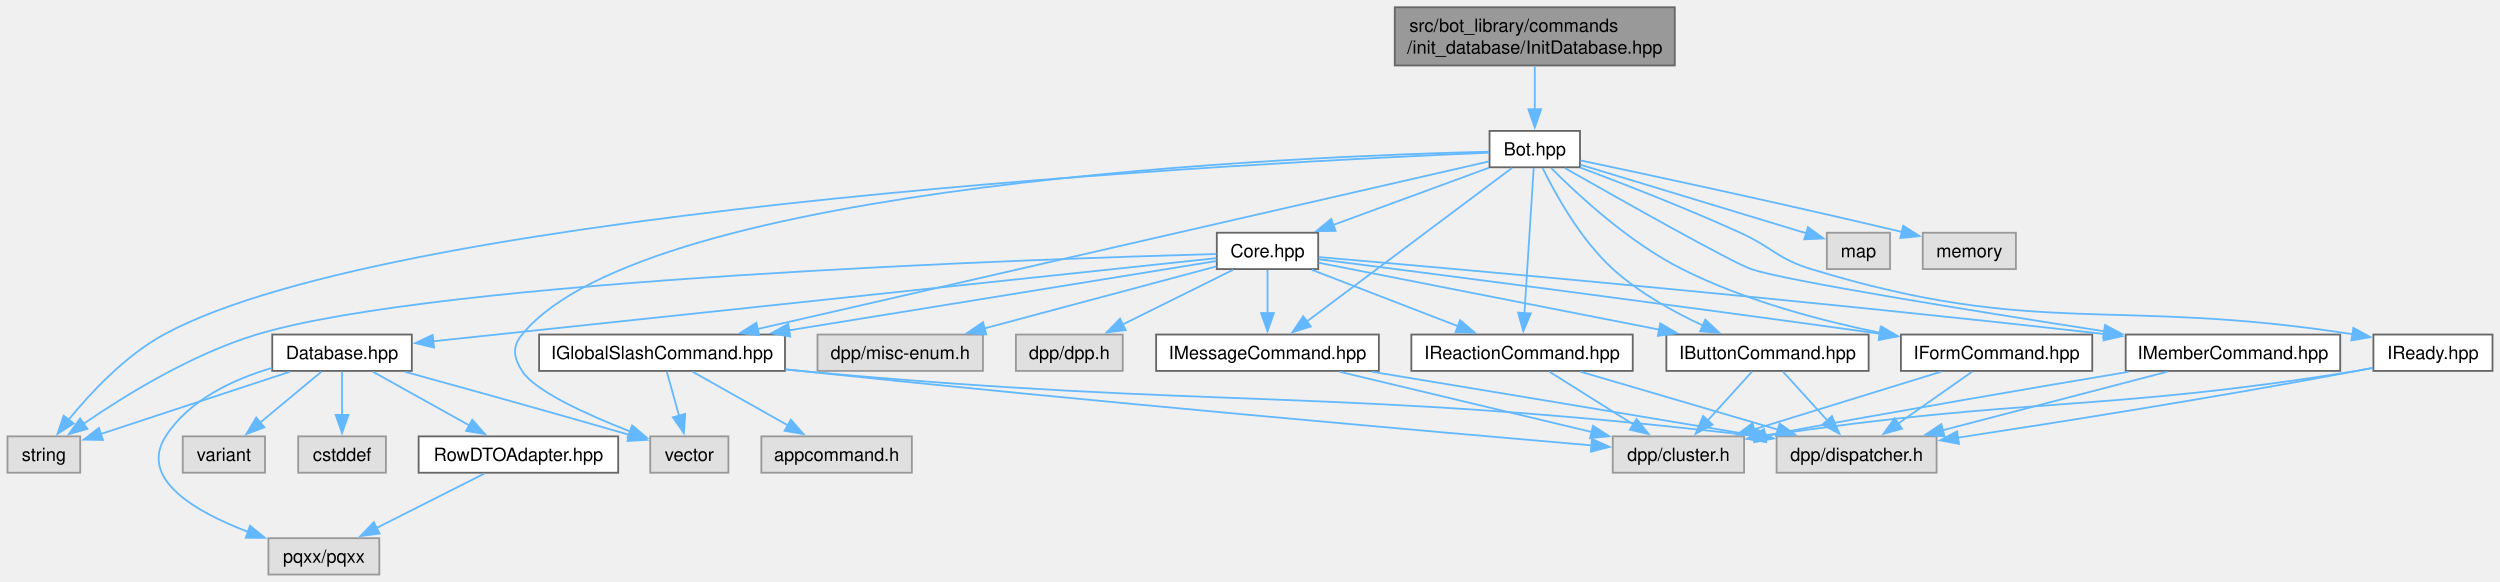
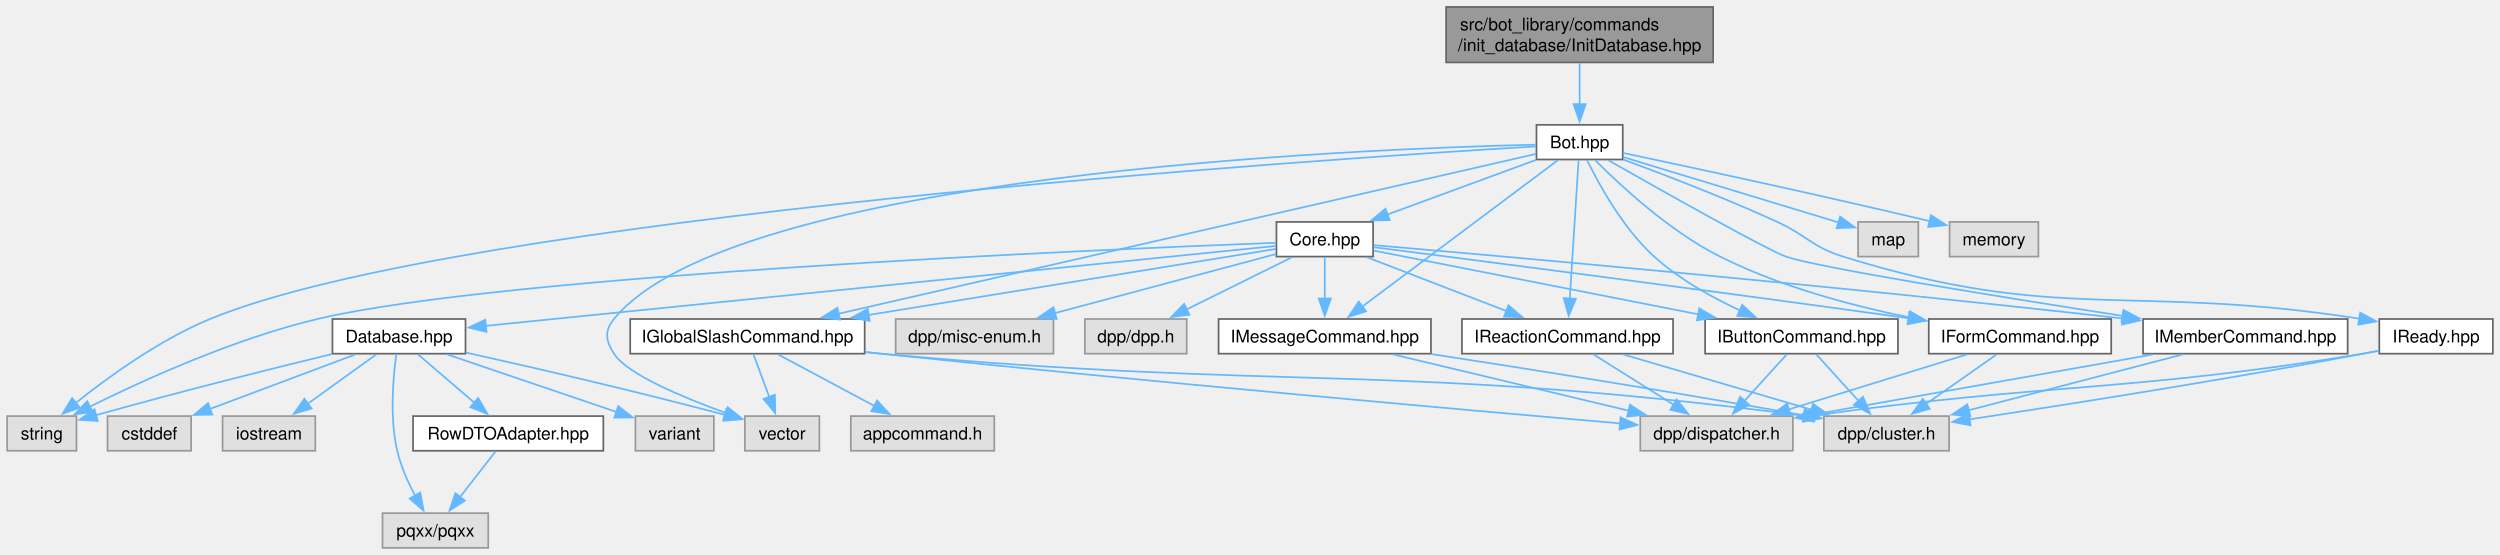
- <svg xmlns="http://www.w3.org/2000/svg" xmlns:xlink="http://www.w3.org/1999/xlink" width="1375pt" height="320pt" viewBox="0.00 0.00 1374.75 320.00">
+ <svg xmlns="http://www.w3.org/2000/svg" xmlns:xlink="http://www.w3.org/1999/xlink" width="1442pt" height="320pt" viewBox="0.00 0.00 1441.75 320.00">
  <g id="graph0" class="graph" transform="scale(1 1) rotate(0) translate(4 316)">
    <g id="Node000001" class="node">
      <g id="a_Node000001">
        <a xlink:title=" ">
-           <polygon fill="#999999" stroke="#666666" points="917,-312 763,-312 763,-280 917,-280 917,-312" />
-           <text text-anchor="start" x="771" y="-298.5" font-family="Helvetica,sans-Serif" font-size="10.00">src/bot_library/commands</text>
-           <text text-anchor="middle" x="840" y="-286.5" font-family="Helvetica,sans-Serif" font-size="10.00">/init_database/InitDatabase.hpp</text>
+           <polygon fill="#999999" stroke="#666666" points="984,-312 830,-312 830,-280 984,-280 984,-312" />
+           <text text-anchor="start" x="838" y="-298.5" font-family="Helvetica,sans-Serif" font-size="10.00">src/bot_library/commands</text>
+           <text text-anchor="middle" x="907" y="-286.5" font-family="Helvetica,sans-Serif" font-size="10.00">/init_database/InitDatabase.hpp</text>
        </a>
      </g>
    </g>
    <g id="Node000002" class="node">
      <g id="a_Node000002">
        <a xlink:href="Bot_8hpp.html" target="_top" xlink:title=" ">
-           <polygon fill="white" stroke="#666666" points="864.88,-244 815.12,-244 815.12,-224 864.88,-224 864.88,-244" />
-           <text text-anchor="middle" x="840" y="-230.5" font-family="Helvetica,sans-Serif" font-size="10.00">Bot.hpp</text>
+           <polygon fill="white" stroke="#666666" points="931.88,-244 882.12,-244 882.12,-224 931.88,-224 931.88,-244" />
+           <text text-anchor="middle" x="907" y="-230.5" font-family="Helvetica,sans-Serif" font-size="10.00">Bot.hpp</text>
        </a>
      </g>
    </g>
    <g id="edge1_Node000001_Node000002" class="edge">
      <g id="a_edge1_Node000001_Node000002">
        <a xlink:title=" ">
-           <path fill="none" stroke="#63b8ff" d="M840,-279.55C840,-272.34 840,-263.66 840,-255.88" />
-           <polygon fill="#63b8ff" stroke="#63b8ff" points="843.5,-255.92 840,-245.92 836.5,-255.92 843.5,-255.92" />
+           <path fill="none" stroke="#63b8ff" d="M907,-279.55C907,-272.34 907,-263.66 907,-255.88" />
+           <polygon fill="#63b8ff" stroke="#63b8ff" points="910.5,-255.92 907,-245.92 903.5,-255.92 910.5,-255.92" />
        </a>
      </g>
    </g>
    <g id="Node000003" class="node">
      <g id="a_Node000003">
        <a xlink:href="Core_8hpp.html" target="_top" xlink:title=" ">
-           <polygon fill="white" stroke="#666666" points="720.88,-188 665.12,-188 665.12,-168 720.88,-168 720.88,-188" />
-           <text text-anchor="middle" x="693" y="-174.5" font-family="Helvetica,sans-Serif" font-size="10.00">Core.hpp</text>
+           <polygon fill="white" stroke="#666666" points="787.88,-188 732.12,-188 732.12,-168 787.88,-168 787.88,-188" />
+           <text text-anchor="middle" x="760" y="-174.5" font-family="Helvetica,sans-Serif" font-size="10.00">Core.hpp</text>
        </a>
      </g>
    </g>
    <g id="edge2_Node000002_Node000003" class="edge">
      <g id="a_edge2_Node000002_Node000003">
        <a xlink:title=" ">
-           <path fill="none" stroke="#63b8ff" d="M814.73,-223.72C791.17,-215.06 755.77,-202.06 729.21,-192.3" />
-           <polygon fill="#63b8ff" stroke="#63b8ff" points="730.45,-189.03 719.85,-188.86 728.03,-195.6 730.45,-189.03" />
-         </a>
-       </g>
-     </g>
-     <g id="Node000009" class="node">
-       <g id="a_Node000009">
+           <path fill="none" stroke="#63b8ff" d="M881.73,-223.72C858.17,-215.06 822.77,-202.06 796.21,-192.3" />
+           <polygon fill="#63b8ff" stroke="#63b8ff" points="797.45,-189.03 786.85,-188.86 795.03,-195.6 797.45,-189.03" />
+         </a>
+       </g>
+     </g>
+     <g id="Node000010" class="node">
+       <g id="a_Node000010">
        <a xlink:title=" ">
          <polygon fill="#e0e0e0" stroke="#999999" points="40,-76 0,-76 0,-56 40,-56 40,-76" />
          <text text-anchor="middle" x="20" y="-62.5" font-family="Helvetica,sans-Serif" font-size="10.00">string</text>
        </a>
      </g>
    </g>
-     <g id="edge45_Node000002_Node000009" class="edge">
-       <g id="a_edge45_Node000002_Node000009">
-         <a xlink:title=" ">
-           <path fill="none" stroke="#63b8ff" d="M814.86,-232.03C698.96,-227.2 216.28,-203.09 86,-132 64.69,-120.37 45.57,-99.86 33.46,-84.98" />
-           <polygon fill="#63b8ff" stroke="#63b8ff" points="36.41,-83.08 27.49,-77.36 30.9,-87.39 36.41,-83.08" />
-         </a>
-       </g>
-     </g>
-     <g id="Node000011" class="node">
-       <g id="a_Node000011">
-         <a xlink:title=" ">
-           <polygon fill="#e0e0e0" stroke="#999999" points="396.5,-76 353.5,-76 353.5,-56 396.5,-56 396.5,-76" />
-           <text text-anchor="middle" x="375" y="-62.5" font-family="Helvetica,sans-Serif" font-size="10.00">vector</text>
-         </a>
-       </g>
-     </g>
-     <g id="edge46_Node000002_Node000011" class="edge">
-       <g id="a_edge46_Node000002_Node000011">
-         <a xlink:title=" ">
-           <path fill="none" stroke="#63b8ff" d="M814.78,-232.56C715.2,-230.24 351.4,-216.04 283,-132 277.39,-125.11 278.29,-119.54 283,-112 289.87,-101 318.79,-87.92 342.39,-78.71" />
-           <polygon fill="#63b8ff" stroke="#63b8ff" points="343.58,-82 351.69,-75.18 341.1,-75.46 343.58,-82" />
-         </a>
-       </g>
-     </g>
-     <g id="Node000013" class="node">
-       <g id="a_Node000013">
+     <g id="edge46_Node000002_Node000010" class="edge">
+       <g id="a_edge46_Node000002_Node000010">
+         <a xlink:title=" ">
+           <path fill="none" stroke="#63b8ff" d="M881.77,-231.55C763.18,-224.49 260.9,-191.52 117,-132 87.81,-119.93 58.21,-98.47 39.52,-83.52" />
+           <polygon fill="#63b8ff" stroke="#63b8ff" points="41.93,-80.97 31.97,-77.34 37.49,-86.38 41.93,-80.97" />
+         </a>
+       </g>
+     </g>
+     <g id="Node000012" class="node">
+       <g id="a_Node000012">
+         <a xlink:title=" ">
+           <polygon fill="#e0e0e0" stroke="#999999" points="468.5,-76 425.5,-76 425.5,-56 468.5,-56 468.5,-76" />
+           <text text-anchor="middle" x="447" y="-62.5" font-family="Helvetica,sans-Serif" font-size="10.00">vector</text>
+         </a>
+       </g>
+     </g>
+     <g id="edge47_Node000002_Node000012" class="edge">
+       <g id="a_edge47_Node000002_Node000012">
+         <a xlink:title=" ">
+           <path fill="none" stroke="#63b8ff" d="M881.78,-232.56C782.2,-230.24 418.4,-216.04 350,-132 344.39,-125.11 345.22,-119.49 350,-112 357.48,-100.28 389.43,-86.86 414.65,-77.75" />
+           <polygon fill="#63b8ff" stroke="#63b8ff" points="415.6,-81.13 423.87,-74.51 413.28,-74.52 415.6,-81.13" />
+         </a>
+       </g>
+     </g>
+     <g id="Node000014" class="node">
+       <g id="a_Node000014">
        <a xlink:href="IButtonCommand_8hpp.html" target="_top" xlink:title=" ">
-           <polygon fill="white" stroke="#666666" points="1023.62,-132 912.38,-132 912.38,-112 1023.62,-112 1023.62,-132" />
-           <text text-anchor="middle" x="968" y="-118.5" font-family="Helvetica,sans-Serif" font-size="10.00">IButtonCommand.hpp</text>
-         </a>
-       </g>
-     </g>
-     <g id="edge34_Node000002_Node000013" class="edge">
-       <g id="a_edge34_Node000002_Node000013">
-         <a xlink:title=" ">
-           <path fill="none" stroke="#63b8ff" d="M844.35,-223.54C851.03,-209.85 864.96,-184.36 883,-168 897.41,-154.93 916.3,-144.44 932.62,-136.89" />
-           <polygon fill="#63b8ff" stroke="#63b8ff" points="933.78,-140.2 941.51,-132.96 930.95,-133.8 933.78,-140.2" />
-         </a>
-       </g>
-     </g>
-     <g id="Node000016" class="node">
-       <g id="a_Node000016">
-         <a xlink:href="IFormCommand_8hpp.html" target="_top" xlink:title=" ">
-           <polygon fill="white" stroke="#666666" points="1146.62,-132 1041.38,-132 1041.38,-112 1146.62,-112 1146.62,-132" />
-           <text text-anchor="middle" x="1094" y="-118.5" font-family="Helvetica,sans-Serif" font-size="10.00">IFormCommand.hpp</text>
-         </a>
-       </g>
-     </g>
-     <g id="edge35_Node000002_Node000016" class="edge">
-       <g id="a_edge35_Node000002_Node000016">
-         <a xlink:title=" ">
-           <path fill="none" stroke="#63b8ff" d="M849.04,-223.54C863.11,-209.37 891.67,-182.73 921,-168 955.14,-150.86 996.44,-139.8 1030.13,-132.93" />
-           <polygon fill="#63b8ff" stroke="#63b8ff" points="1030.61,-136.41 1039.75,-131.05 1029.27,-129.53 1030.61,-136.41" />
+           <polygon fill="white" stroke="#666666" points="1090.62,-132 979.38,-132 979.38,-112 1090.62,-112 1090.62,-132" />
+           <text text-anchor="middle" x="1035" y="-118.5" font-family="Helvetica,sans-Serif" font-size="10.00">IButtonCommand.hpp</text>
+         </a>
+       </g>
+     </g>
+     <g id="edge35_Node000002_Node000014" class="edge">
+       <g id="a_edge35_Node000002_Node000014">
+         <a xlink:title=" ">
+           <path fill="none" stroke="#63b8ff" d="M911.35,-223.54C918.03,-209.85 931.96,-184.36 950,-168 964.41,-154.93 983.3,-144.44 999.62,-136.89" />
+           <polygon fill="#63b8ff" stroke="#63b8ff" points="1000.78,-140.2 1008.51,-132.96 997.95,-133.8 1000.78,-140.2" />
        </a>
      </g>
    </g>
    <g id="Node000017" class="node">
      <g id="a_Node000017">
-         <a xlink:href="IGlobalSlashCommand_8hpp.html" target="_top" xlink:title=" ">
-           <polygon fill="white" stroke="#666666" points="427.62,-132 292.38,-132 292.38,-112 427.62,-112 427.62,-132" />
-           <text text-anchor="middle" x="360" y="-118.5" font-family="Helvetica,sans-Serif" font-size="10.00">IGlobalSlashCommand.hpp</text>
+         <a xlink:href="IFormCommand_8hpp.html" target="_top" xlink:title=" ">
+           <polygon fill="white" stroke="#666666" points="1213.62,-132 1108.38,-132 1108.38,-112 1213.62,-112 1213.62,-132" />
+           <text text-anchor="middle" x="1161" y="-118.5" font-family="Helvetica,sans-Serif" font-size="10.00">IFormCommand.hpp</text>
        </a>
      </g>
    </g>
    <g id="edge36_Node000002_Node000017" class="edge">
      <g id="a_edge36_Node000002_Node000017">
        <a xlink:title=" ">
-           <path fill="none" stroke="#63b8ff" d="M814.87,-227.24C739.66,-210.01 515.23,-158.57 412.45,-135.02" />
-           <polygon fill="#63b8ff" stroke="#63b8ff" points="413.42,-131.65 402.89,-132.83 411.86,-138.47 413.42,-131.65" />
-         </a>
-       </g>
-     </g>
-     <g id="Node000019" class="node">
-       <g id="a_Node000019">
-         <a xlink:href="IMemberCommand_8hpp.html" target="_top" xlink:title=" ">
-           <polygon fill="white" stroke="#666666" points="1283,-132 1165,-132 1165,-112 1283,-112 1283,-132" />
-           <text text-anchor="middle" x="1224" y="-118.5" font-family="Helvetica,sans-Serif" font-size="10.00">IMemberCommand.hpp</text>
-         </a>
-       </g>
-     </g>
-     <g id="edge37_Node000002_Node000019" class="edge">
-       <g id="a_edge37_Node000002_Node000019">
-         <a xlink:title=" ">
-           <path fill="none" stroke="#63b8ff" d="M856.59,-223.54C886.73,-206.42 948.33,-171.71 959,-168 977.1,-161.72 1081.02,-144.98 1153.21,-133.78" />
-           <polygon fill="#63b8ff" stroke="#63b8ff" points="1153.66,-137.26 1163.01,-132.27 1152.59,-130.34 1153.66,-137.26" />
+           <path fill="none" stroke="#63b8ff" d="M916.04,-223.54C930.11,-209.37 958.67,-182.73 988,-168 1022.14,-150.86 1063.44,-139.8 1097.13,-132.93" />
+           <polygon fill="#63b8ff" stroke="#63b8ff" points="1097.61,-136.41 1106.75,-131.05 1096.27,-129.53 1097.61,-136.41" />
+         </a>
+       </g>
+     </g>
+     <g id="Node000018" class="node">
+       <g id="a_Node000018">
+         <a xlink:href="IGlobalSlashCommand_8hpp.html" target="_top" xlink:title=" ">
+           <polygon fill="white" stroke="#666666" points="494.62,-132 359.38,-132 359.38,-112 494.62,-112 494.62,-132" />
+           <text text-anchor="middle" x="427" y="-118.5" font-family="Helvetica,sans-Serif" font-size="10.00">IGlobalSlashCommand.hpp</text>
+         </a>
+       </g>
+     </g>
+     <g id="edge37_Node000002_Node000018" class="edge">
+       <g id="a_edge37_Node000002_Node000018">
+         <a xlink:title=" ">
+           <path fill="none" stroke="#63b8ff" d="M881.87,-227.24C806.66,-210.01 582.23,-158.57 479.45,-135.02" />
+           <polygon fill="#63b8ff" stroke="#63b8ff" points="480.42,-131.65 469.89,-132.83 478.86,-138.47 480.42,-131.65" />
        </a>
      </g>
    </g>
    <g id="Node000020" class="node">
      <g id="a_Node000020">
-         <a xlink:href="IMessageCommand_8hpp.html" target="_top" xlink:title=" ">
-           <polygon fill="white" stroke="#666666" points="754.25,-132 631.75,-132 631.75,-112 754.25,-112 754.25,-132" />
-           <text text-anchor="middle" x="693" y="-118.5" font-family="Helvetica,sans-Serif" font-size="10.00">IMessageCommand.hpp</text>
+         <a xlink:href="IMemberCommand_8hpp.html" target="_top" xlink:title=" ">
+           <polygon fill="white" stroke="#666666" points="1350,-132 1232,-132 1232,-112 1350,-112 1350,-132" />
+           <text text-anchor="middle" x="1291" y="-118.5" font-family="Helvetica,sans-Serif" font-size="10.00">IMemberCommand.hpp</text>
        </a>
      </g>
    </g>
    <g id="edge38_Node000002_Node000020" class="edge">
      <g id="a_edge38_Node000002_Node000020">
        <a xlink:title=" ">
-           <path fill="none" stroke="#63b8ff" d="M827.47,-223.62C802.41,-204.87 745.85,-162.55 714.66,-139.21" />
-           <polygon fill="#63b8ff" stroke="#63b8ff" points="716.82,-136.45 706.71,-133.26 712.62,-142.06 716.82,-136.45" />
+           <path fill="none" stroke="#63b8ff" d="M923.59,-223.54C953.73,-206.42 1015.33,-171.71 1026,-168 1044.1,-161.72 1148.02,-144.98 1220.21,-133.78" />
+           <polygon fill="#63b8ff" stroke="#63b8ff" points="1220.66,-137.26 1230.01,-132.27 1219.59,-130.34 1220.66,-137.26" />
        </a>
      </g>
    </g>
    <g id="Node000021" class="node">
      <g id="a_Node000021">
-         <a xlink:href="IReactionCommand_8hpp.html" target="_top" xlink:title=" ">
-           <polygon fill="white" stroke="#666666" points="893.88,-132 772.12,-132 772.12,-112 893.88,-112 893.88,-132" />
-           <text text-anchor="middle" x="833" y="-118.5" font-family="Helvetica,sans-Serif" font-size="10.00">IReactionCommand.hpp</text>
+         <a xlink:href="IMessageCommand_8hpp.html" target="_top" xlink:title=" ">
+           <polygon fill="white" stroke="#666666" points="821.25,-132 698.75,-132 698.75,-112 821.25,-112 821.25,-132" />
+           <text text-anchor="middle" x="760" y="-118.5" font-family="Helvetica,sans-Serif" font-size="10.00">IMessageCommand.hpp</text>
        </a>
      </g>
    </g>
    <g id="edge39_Node000002_Node000021" class="edge">
      <g id="a_edge39_Node000002_Node000021">
        <a xlink:title=" ">
-           <path fill="none" stroke="#63b8ff" d="M839.4,-223.62C838.28,-206.01 835.84,-167.59 834.31,-143.65" />
-           <polygon fill="#63b8ff" stroke="#63b8ff" points="837.82,-143.62 833.69,-133.87 830.83,-144.07 837.82,-143.62" />
+           <path fill="none" stroke="#63b8ff" d="M894.47,-223.62C869.41,-204.87 812.85,-162.55 781.66,-139.21" />
+           <polygon fill="#63b8ff" stroke="#63b8ff" points="783.82,-136.45 773.71,-133.26 779.62,-142.06 783.82,-136.45" />
        </a>
      </g>
    </g>
    <g id="Node000022" class="node">
      <g id="a_Node000022">
-         <a xlink:href="IReady_8hpp.html" target="_top" xlink:title=" ">
-           <polygon fill="white" stroke="#666666" points="1366.75,-132 1301.25,-132 1301.25,-112 1366.75,-112 1366.75,-132" />
-           <text text-anchor="middle" x="1334" y="-118.5" font-family="Helvetica,sans-Serif" font-size="10.00">IReady.hpp</text>
+         <a xlink:href="IReactionCommand_8hpp.html" target="_top" xlink:title=" ">
+           <polygon fill="white" stroke="#666666" points="960.88,-132 839.12,-132 839.12,-112 960.88,-112 960.88,-132" />
+           <text text-anchor="middle" x="900" y="-118.5" font-family="Helvetica,sans-Serif" font-size="10.00">IReactionCommand.hpp</text>
        </a>
      </g>
    </g>
    <g id="edge40_Node000002_Node000022" class="edge">
      <g id="a_edge40_Node000002_Node000022">
        <a xlink:title=" ">
-           <path fill="none" stroke="#63b8ff" d="M864.97,-223.84C888.06,-215.18 923.2,-201.54 953,-188 970.74,-179.94 973.37,-173.69 992,-168 1117.04,-129.78 1157.41,-152.8 1290.06,-132.14" />
-           <polygon fill="#63b8ff" stroke="#63b8ff" points="1290.23,-135.66 1299.55,-130.6 1289.11,-128.75 1290.23,-135.66" />
+           <path fill="none" stroke="#63b8ff" d="M906.4,-223.62C905.28,-206.01 902.84,-167.59 901.31,-143.65" />
+           <polygon fill="#63b8ff" stroke="#63b8ff" points="904.82,-143.62 900.69,-133.87 897.83,-144.07 904.82,-143.62" />
        </a>
      </g>
    </g>
    <g id="Node000023" class="node">
      <g id="a_Node000023">
-         <a xlink:title=" ">
-           <polygon fill="#e0e0e0" stroke="#999999" points="1035.38,-188 1000.62,-188 1000.62,-168 1035.38,-168 1035.38,-188" />
-           <text text-anchor="middle" x="1018" y="-174.5" font-family="Helvetica,sans-Serif" font-size="10.00">map</text>
-         </a>
-       </g>
-     </g>
-     <g id="edge43_Node000002_Node000023" class="edge">
-       <g id="a_edge43_Node000002_Node000023">
-         <a xlink:title=" ">
-           <path fill="none" stroke="#63b8ff" d="M865.13,-225.38C897.93,-215.43 955.2,-198.05 989.56,-187.63" />
-           <polygon fill="#63b8ff" stroke="#63b8ff" points="990.27,-191.07 998.82,-184.82 988.23,-184.37 990.27,-191.07" />
+         <a xlink:href="IReady_8hpp.html" target="_top" xlink:title=" ">
+           <polygon fill="white" stroke="#666666" points="1433.75,-132 1368.25,-132 1368.25,-112 1433.75,-112 1433.75,-132" />
+           <text text-anchor="middle" x="1401" y="-118.5" font-family="Helvetica,sans-Serif" font-size="10.00">IReady.hpp</text>
+         </a>
+       </g>
+     </g>
+     <g id="edge41_Node000002_Node000023" class="edge">
+       <g id="a_edge41_Node000002_Node000023">
+         <a xlink:title=" ">
+           <path fill="none" stroke="#63b8ff" d="M932.23,-223.94C955.56,-215.35 991.02,-201.76 1021,-188 1038.35,-180.04 1040.78,-173.68 1059,-168 1183.83,-129.12 1224.4,-152.77 1357.06,-132.14" />
+           <polygon fill="#63b8ff" stroke="#63b8ff" points="1357.23,-135.65 1366.55,-130.6 1356.12,-128.74 1357.23,-135.65" />
        </a>
      </g>
    </g>
    <g id="Node000024" class="node">
      <g id="a_Node000024">
        <a xlink:title=" ">
-           <polygon fill="#e0e0e0" stroke="#999999" points="1104.62,-188 1053.38,-188 1053.38,-168 1104.62,-168 1104.62,-188" />
-           <text text-anchor="middle" x="1079" y="-174.5" font-family="Helvetica,sans-Serif" font-size="10.00">memory</text>
+           <polygon fill="#e0e0e0" stroke="#999999" points="1102.38,-188 1067.62,-188 1067.62,-168 1102.38,-168 1102.38,-188" />
+           <text text-anchor="middle" x="1085" y="-174.5" font-family="Helvetica,sans-Serif" font-size="10.00">map</text>
        </a>
      </g>
    </g>
    <g id="edge44_Node000002_Node000024" class="edge">
      <g id="a_edge44_Node000002_Node000024">
        <a xlink:title=" ">
-           <path fill="none" stroke="#63b8ff" d="M865.19,-227.74C901.82,-220.02 972.17,-204.96 1041.86,-188.45" />
-           <polygon fill="#63b8ff" stroke="#63b8ff" points="1042.64,-191.86 1051.56,-186.14 1041.02,-185.05 1042.64,-191.86" />
+           <path fill="none" stroke="#63b8ff" d="M932.13,-225.38C964.93,-215.43 1022.2,-198.05 1056.56,-187.63" />
+           <polygon fill="#63b8ff" stroke="#63b8ff" points="1057.27,-191.07 1065.82,-184.82 1055.23,-184.37 1057.27,-191.07" />
+         </a>
+       </g>
+     </g>
+     <g id="Node000025" class="node">
+       <g id="a_Node000025">
+         <a xlink:title=" ">
+           <polygon fill="#e0e0e0" stroke="#999999" points="1171.62,-188 1120.38,-188 1120.38,-168 1171.62,-168 1171.62,-188" />
+           <text text-anchor="middle" x="1146" y="-174.5" font-family="Helvetica,sans-Serif" font-size="10.00">memory</text>
+         </a>
+       </g>
+     </g>
+     <g id="edge45_Node000002_Node000025" class="edge">
+       <g id="a_edge45_Node000002_Node000025">
+         <a xlink:title=" ">
+           <path fill="none" stroke="#63b8ff" d="M932.19,-227.74C968.82,-220.02 1039.17,-204.96 1108.86,-188.45" />
+           <polygon fill="#63b8ff" stroke="#63b8ff" points="1109.64,-191.86 1118.56,-186.14 1108.02,-185.05 1109.64,-191.86" />
        </a>
      </g>
    </g>
    <g id="Node000004" class="node">
      <g id="a_Node000004">
        <a xlink:title=" ">
-           <polygon fill="#e0e0e0" stroke="#999999" points="613.38,-132 554.62,-132 554.62,-112 613.38,-112 613.38,-132" />
-           <text text-anchor="middle" x="584" y="-118.5" font-family="Helvetica,sans-Serif" font-size="10.00">dpp/dpp.h</text>
+           <polygon fill="#e0e0e0" stroke="#999999" points="680.38,-132 621.62,-132 621.62,-112 680.38,-112 680.38,-132" />
+           <text text-anchor="middle" x="651" y="-118.5" font-family="Helvetica,sans-Serif" font-size="10.00">dpp/dpp.h</text>
        </a>
      </g>
    </g>
    <g id="edge3_Node000003_Node000004" class="edge">
      <g id="a_edge3_Node000003_Node000004">
        <a xlink:title=" ">
-           <path fill="none" stroke="#63b8ff" d="M674.01,-167.59C657.24,-159.28 632.51,-147.03 613.21,-137.47" />
-           <polygon fill="#63b8ff" stroke="#63b8ff" points="615.01,-134.45 604.49,-133.15 611.9,-140.73 615.01,-134.45" />
+           <path fill="none" stroke="#63b8ff" d="M741.01,-167.59C724.24,-159.28 699.51,-147.03 680.21,-137.47" />
+           <polygon fill="#63b8ff" stroke="#63b8ff" points="682.01,-134.45 671.49,-133.15 678.9,-140.73 682.01,-134.45" />
        </a>
      </g>
    </g>
    <g id="Node000005" class="node">
      <g id="a_Node000005">
        <a xlink:title=" ">
-           <polygon fill="#e0e0e0" stroke="#999999" points="536.5,-132 445.5,-132 445.5,-112 536.5,-112 536.5,-132" />
-           <text text-anchor="middle" x="491" y="-118.5" font-family="Helvetica,sans-Serif" font-size="10.00">dpp/misc-enum.h</text>
+           <polygon fill="#e0e0e0" stroke="#999999" points="603.5,-132 512.5,-132 512.5,-112 603.5,-112 603.5,-132" />
+           <text text-anchor="middle" x="558" y="-118.5" font-family="Helvetica,sans-Serif" font-size="10.00">dpp/misc-enum.h</text>
        </a>
      </g>
    </g>
    <g id="edge4_Node000003_Node000005" class="edge">
      <g id="a_edge4_Node000003_Node000005">
        <a xlink:title=" ">
-           <path fill="none" stroke="#63b8ff" d="M664.91,-169.49C631.89,-160.66 576.59,-145.88 537.22,-135.36" />
-           <polygon fill="#63b8ff" stroke="#63b8ff" points="538.34,-132.03 527.78,-132.83 536.53,-138.8 538.34,-132.03" />
+           <path fill="none" stroke="#63b8ff" d="M731.91,-169.49C698.89,-160.66 643.59,-145.88 604.22,-135.36" />
+           <polygon fill="#63b8ff" stroke="#63b8ff" points="605.34,-132.03 594.78,-132.83 603.53,-138.8 605.34,-132.03" />
        </a>
      </g>
    </g>
    <g id="Node000006" class="node">
      <g id="a_Node000006">
        <a xlink:href="Database_8hpp.html" target="_top" xlink:title=" ">
-           <polygon fill="white" stroke="#666666" points="222.38,-132 145.62,-132 145.62,-112 222.38,-112 222.38,-132" />
-           <text text-anchor="middle" x="184" y="-118.5" font-family="Helvetica,sans-Serif" font-size="10.00">Database.hpp</text>
+           <polygon fill="white" stroke="#666666" points="264.38,-132 187.62,-132 187.62,-112 264.38,-112 264.38,-132" />
+           <text text-anchor="middle" x="226" y="-118.5" font-family="Helvetica,sans-Serif" font-size="10.00">Database.hpp</text>
        </a>
      </g>
    </g>
    <g id="edge5_Node000003_Node000006" class="edge">
      <g id="a_edge5_Node000003_Node000006">
        <a xlink:title=" ">
-           <path fill="none" stroke="#63b8ff" d="M664.91,-174.02C582.35,-165.26 339.65,-139.51 234.04,-128.31" />
-           <polygon fill="#63b8ff" stroke="#63b8ff" points="234.58,-124.85 224.26,-127.27 233.84,-131.81 234.58,-124.85" />
-         </a>
-       </g>
-     </g>
-     <g id="edge33_Node000003_Node000009" class="edge">
-       <g id="a_edge33_Node000003_Node000009">
-         <a xlink:title=" ">
-           <path fill="none" stroke="#63b8ff" d="M664.88,-176.3C566.38,-173.58 237.45,-162.41 137,-132 101.32,-121.2 64.41,-98.41 41.83,-82.9" />
-           <polygon fill="#63b8ff" stroke="#63b8ff" points="43.94,-80.11 33.75,-77.22 39.92,-85.84 43.94,-80.11" />
-         </a>
-       </g>
-     </g>
-     <g id="edge13_Node000003_Node000013" class="edge">
-       <g id="a_edge13_Node000003_Node000013">
-         <a xlink:title=" ">
-           <path fill="none" stroke="#63b8ff" d="M721.14,-171.47C764.96,-162.87 850.51,-146.07 908.46,-134.69" />
-           <polygon fill="#63b8ff" stroke="#63b8ff" points="909.03,-138.15 918.17,-132.78 907.69,-131.28 909.03,-138.15" />
-         </a>
-       </g>
-     </g>
-     <g id="edge16_Node000003_Node000016" class="edge">
-       <g id="a_edge16_Node000003_Node000016">
-         <a xlink:title=" ">
-           <path fill="none" stroke="#63b8ff" d="M721.23,-173.41C777.76,-166.19 909.15,-149.24 1029.84,-132.43" />
-           <polygon fill="#63b8ff" stroke="#63b8ff" points="1030.19,-135.91 1039.61,-131.06 1029.22,-128.98 1030.19,-135.91" />
-         </a>
-       </g>
-     </g>
-     <g id="edge19_Node000003_Node000017" class="edge">
-       <g id="a_edge19_Node000003_Node000017">
-         <a xlink:title=" ">
-           <path fill="none" stroke="#63b8ff" d="M664.9,-172.44C613.47,-164.1 502.83,-146.16 429.93,-134.34" />
-           <polygon fill="#63b8ff" stroke="#63b8ff" points="430.5,-130.89 420.07,-132.74 429.38,-137.8 430.5,-130.89" />
-         </a>
-       </g>
-     </g>
-     <g id="edge24_Node000003_Node000019" class="edge">
-       <g id="a_edge24_Node000003_Node000019">
-         <a xlink:title=" ">
-           <path fill="none" stroke="#63b8ff" d="M721.22,-174.6C792.01,-168.51 983.07,-151.62 1153.48,-132.25" />
-           <polygon fill="#63b8ff" stroke="#63b8ff" points="1153.64,-135.76 1163.17,-131.15 1152.84,-128.8 1153.64,-135.76" />
-         </a>
-       </g>
-     </g>
-     <g id="edge27_Node000003_Node000020" class="edge">
-       <g id="a_edge27_Node000003_Node000020">
-         <a xlink:title=" ">
-           <path fill="none" stroke="#63b8ff" d="M693,-167.59C693,-161.01 693,-151.96 693,-143.73" />
-           <polygon fill="#63b8ff" stroke="#63b8ff" points="696.5,-143.81 693,-133.81 689.5,-143.81 696.5,-143.81" />
-         </a>
-       </g>
-     </g>
-     <g id="edge30_Node000003_Node000021" class="edge">
-       <g id="a_edge30_Node000003_Node000021">
-         <a xlink:title=" ">
-           <path fill="none" stroke="#63b8ff" d="M717.39,-167.59C739.63,-159.01 772.77,-146.23 797.87,-136.55" />
-           <polygon fill="#63b8ff" stroke="#63b8ff" points="798.94,-139.89 807.01,-133.02 796.42,-133.36 798.94,-139.89" />
+           <path fill="none" stroke="#63b8ff" d="M731.67,-174.13C645.54,-165.43 386.02,-139.18 276.08,-128.06" />
+           <polygon fill="#63b8ff" stroke="#63b8ff" points="276.48,-124.59 266.18,-127.06 275.78,-131.55 276.48,-124.59" />
+         </a>
+       </g>
+     </g>
+     <g id="edge34_Node000003_Node000010" class="edge">
+       <g id="a_edge34_Node000003_Node000010">
+         <a xlink:title=" ">
+           <path fill="none" stroke="#63b8ff" d="M731.79,-175.97C630.59,-172.11 286.06,-157.37 179,-132 130.98,-120.62 78.6,-96.79 47.56,-81.36" />
+           <polygon fill="#63b8ff" stroke="#63b8ff" points="49.37,-78.36 38.87,-76.97 46.22,-84.6 49.37,-78.36" />
+         </a>
+       </g>
+     </g>
+     <g id="edge14_Node000003_Node000014" class="edge">
+       <g id="a_edge14_Node000003_Node000014">
+         <a xlink:title=" ">
+           <path fill="none" stroke="#63b8ff" d="M788.14,-171.47C831.96,-162.87 917.51,-146.07 975.46,-134.69" />
+           <polygon fill="#63b8ff" stroke="#63b8ff" points="976.03,-138.15 985.17,-132.78 974.69,-131.28 976.03,-138.15" />
+         </a>
+       </g>
+     </g>
+     <g id="edge17_Node000003_Node000017" class="edge">
+       <g id="a_edge17_Node000003_Node000017">
+         <a xlink:title=" ">
+           <path fill="none" stroke="#63b8ff" d="M788.23,-173.41C844.76,-166.19 976.15,-149.24 1096.84,-132.43" />
+           <polygon fill="#63b8ff" stroke="#63b8ff" points="1097.19,-135.91 1106.61,-131.06 1096.22,-128.98 1097.19,-135.91" />
+         </a>
+       </g>
+     </g>
+     <g id="edge20_Node000003_Node000018" class="edge">
+       <g id="a_edge20_Node000003_Node000018">
+         <a xlink:title=" ">
+           <path fill="none" stroke="#63b8ff" d="M731.9,-172.44C680.47,-164.1 569.83,-146.16 496.93,-134.34" />
+           <polygon fill="#63b8ff" stroke="#63b8ff" points="497.5,-130.89 487.07,-132.74 496.38,-137.8 497.5,-130.89" />
+         </a>
+       </g>
+     </g>
+     <g id="edge25_Node000003_Node000020" class="edge">
+       <g id="a_edge25_Node000003_Node000020">
+         <a xlink:title=" ">
+           <path fill="none" stroke="#63b8ff" d="M788.22,-174.6C859.01,-168.51 1050.07,-151.62 1220.48,-132.25" />
+           <polygon fill="#63b8ff" stroke="#63b8ff" points="1220.64,-135.76 1230.17,-131.15 1219.84,-128.8 1220.64,-135.76" />
+         </a>
+       </g>
+     </g>
+     <g id="edge28_Node000003_Node000021" class="edge">
+       <g id="a_edge28_Node000003_Node000021">
+         <a xlink:title=" ">
+           <path fill="none" stroke="#63b8ff" d="M760,-167.59C760,-161.01 760,-151.96 760,-143.73" />
+           <polygon fill="#63b8ff" stroke="#63b8ff" points="763.5,-143.81 760,-133.81 756.5,-143.81 763.5,-143.81" />
+         </a>
+       </g>
+     </g>
+     <g id="edge31_Node000003_Node000022" class="edge">
+       <g id="a_edge31_Node000003_Node000022">
+         <a xlink:title=" ">
+           <path fill="none" stroke="#63b8ff" d="M784.39,-167.59C806.63,-159.01 839.77,-146.23 864.87,-136.55" />
+           <polygon fill="#63b8ff" stroke="#63b8ff" points="865.94,-139.89 874.01,-133.02 863.42,-133.36 865.94,-139.89" />
        </a>
      </g>
    </g>
    <g id="Node000007" class="node">
      <g id="a_Node000007">
        <a xlink:title=" ">
-           <polygon fill="#e0e0e0" stroke="#999999" points="208.12,-76 159.88,-76 159.88,-56 208.12,-56 208.12,-76" />
-           <text text-anchor="middle" x="184" y="-62.5" font-family="Helvetica,sans-Serif" font-size="10.00">cstddef</text>
+           <polygon fill="#e0e0e0" stroke="#999999" points="106.12,-76 57.88,-76 57.88,-56 106.12,-56 106.12,-76" />
+           <text text-anchor="middle" x="82" y="-62.5" font-family="Helvetica,sans-Serif" font-size="10.00">cstddef</text>
        </a>
      </g>
    </g>
    <g id="edge6_Node000006_Node000007" class="edge">
      <g id="a_edge6_Node000006_Node000007">
        <a xlink:title=" ">
-           <path fill="none" stroke="#63b8ff" d="M184,-111.59C184,-105.01 184,-95.96 184,-87.73" />
-           <polygon fill="#63b8ff" stroke="#63b8ff" points="187.5,-87.81 184,-77.81 180.5,-87.81 187.5,-87.81" />
+           <path fill="none" stroke="#63b8ff" d="M200.92,-111.59C177.65,-102.87 142.8,-89.8 116.84,-80.06" />
+           <polygon fill="#63b8ff" stroke="#63b8ff" points="118.33,-76.88 107.73,-76.65 115.87,-83.44 118.33,-76.88" />
        </a>
      </g>
    </g>
    <g id="Node000008" class="node">
      <g id="a_Node000008">
        <a xlink:title=" ">
-           <polygon fill="#e0e0e0" stroke="#999999" points="204.5,-20 143.5,-20 143.5,0 204.5,0 204.5,-20" />
-           <text text-anchor="middle" x="174" y="-6.5" font-family="Helvetica,sans-Serif" font-size="10.00">pqxx/pqxx</text>
+           <polygon fill="#e0e0e0" stroke="#999999" points="177.75,-76 124.25,-76 124.25,-56 177.75,-56 177.75,-76" />
+           <text text-anchor="middle" x="151" y="-62.5" font-family="Helvetica,sans-Serif" font-size="10.00">iostream</text>
        </a>
      </g>
    </g>
    <g id="edge7_Node000006_Node000008" class="edge">
      <g id="a_edge7_Node000006_Node000008">
        <a xlink:title=" ">
-           <path fill="none" stroke="#63b8ff" d="M145.58,-113.67C124.42,-107.45 99.89,-96.18 87,-76 72,-52.51 103.34,-34.47 132.5,-23.42" />
-           <polygon fill="#63b8ff" stroke="#63b8ff" points="133.38,-26.82 141.63,-20.18 131.04,-20.23 133.38,-26.82" />
+           <path fill="none" stroke="#63b8ff" d="M212.94,-111.59C202.03,-103.74 186.25,-92.38 173.34,-83.09" />
+           <polygon fill="#63b8ff" stroke="#63b8ff" points="175.55,-80.37 165.39,-77.36 171.46,-86.05 175.55,-80.37" />
+         </a>
+       </g>
+     </g>
+     <g id="Node000009" class="node">
+       <g id="a_Node000009">
+         <a xlink:title=" ">
+           <polygon fill="#e0e0e0" stroke="#999999" points="277.5,-20 216.5,-20 216.5,0 277.5,0 277.5,-20" />
+           <text text-anchor="middle" x="247" y="-6.5" font-family="Helvetica,sans-Serif" font-size="10.00">pqxx/pqxx</text>
        </a>
      </g>
    </g>
    <g id="edge8_Node000006_Node000009" class="edge">
      <g id="a_edge8_Node000006_Node000009">
        <a xlink:title=" ">
-           <path fill="none" stroke="#63b8ff" d="M155.43,-111.59C126.3,-102 81.23,-87.16 51.19,-77.27" />
-           <polygon fill="#63b8ff" stroke="#63b8ff" points="52.5,-74.02 41.91,-74.21 50.31,-80.67 52.5,-74.02" />
-         </a>
-       </g>
-     </g>
-     <g id="Node000010" class="node">
-       <g id="a_Node000010">
-         <a xlink:title=" ">
-           <polygon fill="#e0e0e0" stroke="#999999" points="141.62,-76 96.38,-76 96.38,-56 141.62,-56 141.62,-76" />
-           <text text-anchor="middle" x="119" y="-62.5" font-family="Helvetica,sans-Serif" font-size="10.00">variant</text>
+           <path fill="none" stroke="#63b8ff" d="M224.46,-111.59C222.67,-98.82 220.52,-75.35 225,-56 227.08,-47.02 231.21,-37.76 235.34,-29.99" />
+           <polygon fill="#63b8ff" stroke="#63b8ff" points="238.26,-31.91 240.2,-21.5 232.19,-28.43 238.26,-31.91" />
        </a>
      </g>
    </g>
    <g id="edge9_Node000006_Node000010" class="edge">
      <g id="a_edge9_Node000006_Node000010">
        <a xlink:title=" ">
-           <path fill="none" stroke="#63b8ff" d="M172.68,-111.59C163.36,-103.85 149.92,-92.69 138.82,-83.47" />
-           <polygon fill="#63b8ff" stroke="#63b8ff" points="141.29,-80.96 131.36,-77.27 136.81,-86.35 141.29,-80.96" />
+           <path fill="none" stroke="#63b8ff" d="M187.17,-111.74C153.53,-103.59 103.3,-91.09 51.06,-76.48" />
+           <polygon fill="#63b8ff" stroke="#63b8ff" points="52.27,-73.18 41.7,-73.84 50.37,-79.92 52.27,-73.18" />
+         </a>
+       </g>
+     </g>
+     <g id="Node000011" class="node">
+       <g id="a_Node000011">
+         <a xlink:title=" ">
+           <polygon fill="#e0e0e0" stroke="#999999" points="407.62,-76 362.38,-76 362.38,-56 407.62,-56 407.62,-76" />
+           <text text-anchor="middle" x="385" y="-62.5" font-family="Helvetica,sans-Serif" font-size="10.00">variant</text>
        </a>
      </g>
    </g>
    <g id="edge10_Node000006_Node000011" class="edge">
      <g id="a_edge10_Node000006_Node000011">
        <a xlink:title=" ">
-           <path fill="none" stroke="#63b8ff" d="M218.6,-111.53C248.95,-103.18 294.53,-90.54 342.21,-76.77" />
-           <polygon fill="#63b8ff" stroke="#63b8ff" points="342.97,-80.2 351.61,-74.06 341.03,-73.47 342.97,-80.2" />
-         </a>
-       </g>
-     </g>
-     <g id="Node000012" class="node">
-       <g id="a_Node000012">
-         <a xlink:href="RowDTOAdapter_8hpp.html" target="_top" xlink:title=" ">
-           <polygon fill="white" stroke="#666666" points="335.88,-76 226.12,-76 226.12,-56 335.88,-56 335.88,-76" />
-           <text text-anchor="middle" x="281" y="-62.5" font-family="Helvetica,sans-Serif" font-size="10.00">RowDTOAdapter.hpp</text>
+           <path fill="none" stroke="#63b8ff" d="M253.7,-111.59C280.87,-102.36 322.36,-88.28 351.4,-78.41" />
+           <polygon fill="#63b8ff" stroke="#63b8ff" points="352.47,-81.74 360.82,-75.21 350.22,-75.11 352.47,-81.74" />
        </a>
      </g>
    </g>
    <g id="edge11_Node000006_Node000012" class="edge">
      <g id="a_edge11_Node000006_Node000012">
        <a xlink:title=" ">
-           <path fill="none" stroke="#63b8ff" d="M200.9,-111.59C215.55,-103.44 237.02,-91.48 254.05,-82" />
-           <polygon fill="#63b8ff" stroke="#63b8ff" points="255.61,-85.14 262.65,-77.22 252.21,-79.02 255.61,-85.14" />
-         </a>
-       </g>
-     </g>
-     <g id="edge12_Node000012_Node000008" class="edge">
-       <g id="a_edge12_Node000012_Node000008">
-         <a xlink:title=" ">
-           <path fill="none" stroke="#63b8ff" d="M262.36,-55.59C245.97,-47.32 221.84,-35.14 202.94,-25.6" />
-           <polygon fill="#63b8ff" stroke="#63b8ff" points="204.64,-22.54 194.13,-21.16 201.49,-28.79 204.64,-22.54" />
-         </a>
-       </g>
-     </g>
-     <g id="Node000014" class="node">
-       <g id="a_Node000014">
-         <a xlink:title=" ">
-           <polygon fill="#e0e0e0" stroke="#999999" points="955.12,-76 882.88,-76 882.88,-56 955.12,-56 955.12,-76" />
-           <text text-anchor="middle" x="919" y="-62.5" font-family="Helvetica,sans-Serif" font-size="10.00">dpp/cluster.h</text>
-         </a>
-       </g>
-     </g>
-     <g id="edge14_Node000013_Node000014" class="edge">
-       <g id="a_edge14_Node000013_Node000014">
-         <a xlink:title=" ">
-           <path fill="none" stroke="#63b8ff" d="M959.46,-111.59C952.72,-104.16 943.11,-93.58 934.96,-84.58" />
-           <polygon fill="#63b8ff" stroke="#63b8ff" points="937.77,-82.47 928.45,-77.42 932.58,-87.18 937.77,-82.47" />
+           <path fill="none" stroke="#63b8ff" d="M264.58,-112.62C300.94,-104.57 357.18,-91.72 414.08,-76.67" />
+           <polygon fill="#63b8ff" stroke="#63b8ff" points="414.87,-80.09 423.63,-74.13 413.06,-73.32 414.87,-80.09" />
+         </a>
+       </g>
+     </g>
+     <g id="Node000013" class="node">
+       <g id="a_Node000013">
+         <a xlink:href="RowDTOAdapter_8hpp.html" target="_top" xlink:title=" ">
+           <polygon fill="white" stroke="#666666" points="343.88,-76 234.12,-76 234.12,-56 343.88,-56 343.88,-76" />
+           <text text-anchor="middle" x="289" y="-62.5" font-family="Helvetica,sans-Serif" font-size="10.00">RowDTOAdapter.hpp</text>
+         </a>
+       </g>
+     </g>
+     <g id="edge12_Node000006_Node000013" class="edge">
+       <g id="a_edge12_Node000006_Node000013">
+         <a xlink:title=" ">
+           <path fill="none" stroke="#63b8ff" d="M236.97,-111.59C245.92,-103.93 258.77,-92.91 269.46,-83.75" />
+           <polygon fill="#63b8ff" stroke="#63b8ff" points="271.69,-86.45 277,-77.28 267.13,-81.13 271.69,-86.45" />
+         </a>
+       </g>
+     </g>
+     <g id="edge13_Node000013_Node000009" class="edge">
+       <g id="a_edge13_Node000013_Node000009">
+         <a xlink:title=" ">
+           <path fill="none" stroke="#63b8ff" d="M281.68,-55.59C276.02,-48.32 268.01,-38.02 261.11,-29.15" />
+           <polygon fill="#63b8ff" stroke="#63b8ff" points="264.06,-27.24 255.16,-21.49 258.54,-31.54 264.06,-27.24" />
        </a>
      </g>
    </g>
    <g id="Node000015" class="node">
      <g id="a_Node000015">
        <a xlink:title=" ">
-           <polygon fill="#e0e0e0" stroke="#999999" points="1061,-76 973,-76 973,-56 1061,-56 1061,-76" />
-           <text text-anchor="middle" x="1017" y="-62.5" font-family="Helvetica,sans-Serif" font-size="10.00">dpp/dispatcher.h</text>
-         </a>
-       </g>
-     </g>
-     <g id="edge15_Node000013_Node000015" class="edge">
-       <g id="a_edge15_Node000013_Node000015">
-         <a xlink:title=" ">
-           <path fill="none" stroke="#63b8ff" d="M976.54,-111.59C983.28,-104.16 992.89,-93.58 1001.04,-84.58" />
-           <polygon fill="#63b8ff" stroke="#63b8ff" points="1003.42,-87.18 1007.55,-77.42 998.23,-82.47 1003.42,-87.18" />
-         </a>
-       </g>
-     </g>
-     <g id="edge17_Node000016_Node000014" class="edge">
-       <g id="a_edge17_Node000016_Node000014">
-         <a xlink:title=" ">
-           <path fill="none" stroke="#63b8ff" d="M1063.52,-111.59C1034.96,-102.78 992.05,-89.54 960.4,-79.78" />
-           <polygon fill="#63b8ff" stroke="#63b8ff" points="961.75,-76.53 951.17,-76.93 959.69,-83.22 961.75,-76.53" />
-         </a>
-       </g>
-     </g>
-     <g id="edge18_Node000016_Node000015" class="edge">
-       <g id="a_edge18_Node000016_Node000015">
-         <a xlink:title=" ">
-           <path fill="none" stroke="#63b8ff" d="M1080.59,-111.59C1069.39,-103.74 1053.19,-92.38 1039.94,-83.09" />
-           <polygon fill="#63b8ff" stroke="#63b8ff" points="1041.95,-80.22 1031.76,-77.35 1037.93,-85.96 1041.95,-80.22" />
-         </a>
-       </g>
-     </g>
-     <g id="edge23_Node000017_Node000011" class="edge">
-       <g id="a_edge23_Node000017_Node000011">
-         <a xlink:title=" ">
-           <path fill="none" stroke="#63b8ff" d="M362.61,-111.59C364.48,-104.86 367.07,-95.53 369.4,-87.15" />
-           <polygon fill="#63b8ff" stroke="#63b8ff" points="372.71,-88.33 372.01,-77.76 365.96,-86.46 372.71,-88.33" />
-         </a>
-       </g>
-     </g>
-     <g id="edge21_Node000017_Node000014" class="edge">
-       <g id="a_edge21_Node000017_Node000014">
-         <a xlink:title=" ">
-           <path fill="none" stroke="#63b8ff" d="M427.94,-112.87C430.66,-112.57 433.36,-112.28 436,-112 595.34,-95.15 784.61,-78.49 871.32,-71.04" />
-           <polygon fill="#63b8ff" stroke="#63b8ff" points="871.44,-74.55 881.11,-70.21 870.84,-67.57 871.44,-74.55" />
-         </a>
-       </g>
-     </g>
-     <g id="edge22_Node000017_Node000015" class="edge">
-       <g id="a_edge22_Node000017_Node000015">
-         <a xlink:title=" ">
-           <path fill="none" stroke="#63b8ff" d="M427.94,-112.79C430.66,-112.51 433.35,-112.25 436,-112 666.54,-90.5 728.5,-103.31 961.3,-76.21" />
-           <polygon fill="#63b8ff" stroke="#63b8ff" points="961.49,-79.71 971.01,-75.06 960.67,-72.76 961.49,-79.71" />
-         </a>
-       </g>
-     </g>
-     <g id="Node000018" class="node">
-       <g id="a_Node000018">
-         <a xlink:title=" ">
-           <polygon fill="#e0e0e0" stroke="#999999" points="497.38,-76 414.62,-76 414.62,-56 497.38,-56 497.38,-76" />
-           <text text-anchor="middle" x="456" y="-62.5" font-family="Helvetica,sans-Serif" font-size="10.00">appcommand.h</text>
-         </a>
-       </g>
-     </g>
-     <g id="edge20_Node000017_Node000018" class="edge">
-       <g id="a_edge20_Node000017_Node000018">
-         <a xlink:title=" ">
-           <path fill="none" stroke="#63b8ff" d="M376.72,-111.59C391.22,-103.44 412.47,-91.48 429.32,-82" />
-           <polygon fill="#63b8ff" stroke="#63b8ff" points="430.83,-85.17 437.83,-77.22 427.4,-79.07 430.83,-85.17" />
-         </a>
-       </g>
-     </g>
-     <g id="edge25_Node000019_Node000014" class="edge">
-       <g id="a_edge25_Node000019_Node000014">
-         <a xlink:title=" ">
-           <path fill="none" stroke="#63b8ff" d="M1166.61,-111.51C1116.34,-103.09 1041.04,-90.25 966.35,-76.4" />
-           <polygon fill="#63b8ff" stroke="#63b8ff" points="967.29,-73.02 956.82,-74.63 966.01,-79.9 967.29,-73.02" />
-         </a>
-       </g>
-     </g>
-     <g id="edge26_Node000019_Node000015" class="edge">
-       <g id="a_edge26_Node000019_Node000015">
-         <a xlink:title=" ">
-           <path fill="none" stroke="#63b8ff" d="M1187.94,-111.59C1153.57,-102.63 1101.63,-89.08 1064.02,-79.27" />
-           <polygon fill="#63b8ff" stroke="#63b8ff" points="1065.36,-76 1054.8,-76.86 1063.6,-82.77 1065.36,-76" />
-         </a>
-       </g>
-     </g>
-     <g id="edge28_Node000020_Node000014" class="edge">
-       <g id="a_edge28_Node000020_Node000014">
-         <a xlink:title=" ">
-           <path fill="none" stroke="#63b8ff" d="M732.62,-111.53C771.27,-102.3 830.1,-88.24 871.29,-78.4" />
-           <polygon fill="#63b8ff" stroke="#63b8ff" points="872.03,-81.82 880.94,-76.09 870.4,-75.01 872.03,-81.82" />
-         </a>
-       </g>
-     </g>
-     <g id="edge29_Node000020_Node000015" class="edge">
-       <g id="a_edge29_Node000020_Node000015">
-         <a xlink:title=" ">
-           <path fill="none" stroke="#63b8ff" d="M750.37,-111.54C802.77,-102.88 882.69,-89.64 961.63,-76.39" />
-           <polygon fill="#63b8ff" stroke="#63b8ff" points="961.98,-79.88 971.26,-74.78 960.82,-72.98 961.98,-79.88" />
-         </a>
-       </g>
-     </g>
-     <g id="edge31_Node000021_Node000014" class="edge">
-       <g id="a_edge31_Node000021_Node000014">
-         <a xlink:title=" ">
-           <path fill="none" stroke="#63b8ff" d="M847.98,-111.59C860.73,-103.59 879.29,-91.93 894.24,-82.54" />
-           <polygon fill="#63b8ff" stroke="#63b8ff" points="896.01,-85.57 902.62,-77.28 892.29,-79.64 896.01,-85.57" />
-         </a>
-       </g>
-     </g>
-     <g id="edge32_Node000021_Node000015" class="edge">
-       <g id="a_edge32_Node000021_Node000015">
-         <a xlink:title=" ">
-           <path fill="none" stroke="#63b8ff" d="M865.05,-111.59C895.21,-102.74 940.59,-89.43 973.9,-79.65" />
-           <polygon fill="#63b8ff" stroke="#63b8ff" points="974.64,-83.08 983.25,-76.91 972.67,-76.36 974.64,-83.08" />
-         </a>
-       </g>
-     </g>
-     <g id="edge41_Node000022_Node000014" class="edge">
-       <g id="a_edge41_Node000022_Node000014">
-         <a xlink:title=" ">
-           <path fill="none" stroke="#63b8ff" d="M1301.04,-113.61C1297.99,-113.02 1294.94,-112.48 1292,-112 1150.76,-89.18 1110.87,-97.94 966.35,-76.23" />
-           <polygon fill="#63b8ff" stroke="#63b8ff" points="967.21,-72.82 956.8,-74.77 966.15,-79.74 967.21,-72.82" />
-         </a>
-       </g>
-     </g>
-     <g id="edge42_Node000022_Node000015" class="edge">
-       <g id="a_edge42_Node000022_Node000015">
-         <a xlink:title=" ">
-           <path fill="none" stroke="#63b8ff" d="M1301.02,-113.77C1297.97,-113.15 1294.93,-112.55 1292,-112 1216.33,-97.71 1128.44,-83.79 1072.78,-75.31" />
-           <polygon fill="#63b8ff" stroke="#63b8ff" points="1073.32,-71.85 1062.91,-73.81 1072.27,-78.77 1073.32,-71.85" />
+           <polygon fill="#e0e0e0" stroke="#999999" points="1120.12,-76 1047.88,-76 1047.88,-56 1120.12,-56 1120.12,-76" />
+           <text text-anchor="middle" x="1084" y="-62.5" font-family="Helvetica,sans-Serif" font-size="10.00">dpp/cluster.h</text>
+         </a>
+       </g>
+     </g>
+     <g id="edge15_Node000014_Node000015" class="edge">
+       <g id="a_edge15_Node000014_Node000015">
+         <a xlink:title=" ">
+           <path fill="none" stroke="#63b8ff" d="M1043.54,-111.59C1050.28,-104.16 1059.89,-93.58 1068.04,-84.58" />
+           <polygon fill="#63b8ff" stroke="#63b8ff" points="1070.42,-87.18 1074.55,-77.42 1065.23,-82.47 1070.42,-87.18" />
+         </a>
+       </g>
+     </g>
+     <g id="Node000016" class="node">
+       <g id="a_Node000016">
+         <a xlink:title=" ">
+           <polygon fill="#e0e0e0" stroke="#999999" points="1030,-76 942,-76 942,-56 1030,-56 1030,-76" />
+           <text text-anchor="middle" x="986" y="-62.5" font-family="Helvetica,sans-Serif" font-size="10.00">dpp/dispatcher.h</text>
+         </a>
+       </g>
+     </g>
+     <g id="edge16_Node000014_Node000016" class="edge">
+       <g id="a_edge16_Node000014_Node000016">
+         <a xlink:title=" ">
+           <path fill="none" stroke="#63b8ff" d="M1026.46,-111.59C1019.72,-104.16 1010.11,-93.58 1001.96,-84.58" />
+           <polygon fill="#63b8ff" stroke="#63b8ff" points="1004.77,-82.47 995.45,-77.42 999.58,-87.18 1004.77,-82.47" />
+         </a>
+       </g>
+     </g>
+     <g id="edge18_Node000017_Node000015" class="edge">
+       <g id="a_edge18_Node000017_Node000015">
+         <a xlink:title=" ">
+           <path fill="none" stroke="#63b8ff" d="M1147.59,-111.59C1136.39,-103.74 1120.19,-92.38 1106.94,-83.09" />
+           <polygon fill="#63b8ff" stroke="#63b8ff" points="1108.95,-80.22 1098.76,-77.35 1104.93,-85.96 1108.95,-80.22" />
+         </a>
+       </g>
+     </g>
+     <g id="edge19_Node000017_Node000016" class="edge">
+       <g id="a_edge19_Node000017_Node000016">
+         <a xlink:title=" ">
+           <path fill="none" stroke="#63b8ff" d="M1130.52,-111.59C1101.96,-102.78 1059.05,-89.54 1027.4,-79.78" />
+           <polygon fill="#63b8ff" stroke="#63b8ff" points="1028.75,-76.53 1018.17,-76.93 1026.69,-83.22 1028.75,-76.53" />
+         </a>
+       </g>
+     </g>
+     <g id="edge24_Node000018_Node000012" class="edge">
+       <g id="a_edge24_Node000018_Node000012">
+         <a xlink:title=" ">
+           <path fill="none" stroke="#63b8ff" d="M430.48,-111.59C433.01,-104.78 436.51,-95.32 439.64,-86.86" />
+           <polygon fill="#63b8ff" stroke="#63b8ff" points="442.84,-88.31 443.03,-77.72 436.28,-85.88 442.84,-88.31" />
+         </a>
+       </g>
+     </g>
+     <g id="edge22_Node000018_Node000015" class="edge">
+       <g id="a_edge22_Node000018_Node000015">
+         <a xlink:title=" ">
+           <path fill="none" stroke="#63b8ff" d="M495,-112.87C498.04,-112.56 501.05,-112.27 504,-112 737.6,-90.5 800.8,-106.91 1036.37,-76.18" />
+           <polygon fill="#63b8ff" stroke="#63b8ff" points="1036.76,-79.66 1046.22,-74.88 1035.85,-72.72 1036.76,-79.66" />
+         </a>
+       </g>
+     </g>
+     <g id="edge23_Node000018_Node000016" class="edge">
+       <g id="a_edge23_Node000018_Node000016">
+         <a xlink:title=" ">
+           <path fill="none" stroke="#63b8ff" d="M495.01,-112.96C498.05,-112.63 501.06,-112.31 504,-112 658.34,-95.78 840.81,-79.54 930.52,-71.76" />
+           <polygon fill="#63b8ff" stroke="#63b8ff" points="930.61,-75.26 940.27,-70.91 930,-68.29 930.61,-75.26" />
+         </a>
+       </g>
+     </g>
+     <g id="Node000019" class="node">
+       <g id="a_Node000019">
+         <a xlink:title=" ">
+           <polygon fill="#e0e0e0" stroke="#999999" points="569.38,-76 486.62,-76 486.62,-56 569.38,-56 569.38,-76" />
+           <text text-anchor="middle" x="528" y="-62.5" font-family="Helvetica,sans-Serif" font-size="10.00">appcommand.h</text>
+         </a>
+       </g>
+     </g>
+     <g id="edge21_Node000018_Node000019" class="edge">
+       <g id="a_edge21_Node000018_Node000019">
+         <a xlink:title=" ">
+           <path fill="none" stroke="#63b8ff" d="M444.59,-111.59C459.92,-103.4 482.42,-91.37 500.19,-81.87" />
+           <polygon fill="#63b8ff" stroke="#63b8ff" points="501.77,-84.99 508.94,-77.19 498.47,-78.82 501.77,-84.99" />
+         </a>
+       </g>
+     </g>
+     <g id="edge26_Node000020_Node000015" class="edge">
+       <g id="a_edge26_Node000020_Node000015">
+         <a xlink:title=" ">
+           <path fill="none" stroke="#63b8ff" d="M1254.94,-111.59C1220.57,-102.63 1168.63,-89.08 1131.02,-79.27" />
+           <polygon fill="#63b8ff" stroke="#63b8ff" points="1132.36,-76 1121.8,-76.86 1130.6,-82.77 1132.36,-76" />
+         </a>
+       </g>
+     </g>
+     <g id="edge27_Node000020_Node000016" class="edge">
+       <g id="a_edge27_Node000020_Node000016">
+         <a xlink:title=" ">
+           <path fill="none" stroke="#63b8ff" d="M1237.52,-111.53C1182.54,-101.8 1097.3,-86.71 1041.57,-76.84" />
+           <polygon fill="#63b8ff" stroke="#63b8ff" points="1042.43,-73.44 1031.98,-75.14 1041.21,-80.33 1042.43,-73.44" />
+         </a>
+       </g>
+     </g>
+     <g id="edge29_Node000021_Node000015" class="edge">
+       <g id="a_edge29_Node000021_Node000015">
+         <a xlink:title=" ">
+           <path fill="none" stroke="#63b8ff" d="M821.62,-111.74C875.68,-103.46 956.72,-90.68 1036.44,-76.41" />
+           <polygon fill="#63b8ff" stroke="#63b8ff" points="1036.96,-79.87 1046.18,-74.66 1035.72,-72.98 1036.96,-79.87" />
+         </a>
+       </g>
+     </g>
+     <g id="edge30_Node000021_Node000016" class="edge">
+       <g id="a_edge30_Node000021_Node000016">
+         <a xlink:title=" ">
+           <path fill="none" stroke="#63b8ff" d="M799.62,-111.53C837.35,-102.52 894.29,-88.91 935.3,-79.11" />
+           <polygon fill="#63b8ff" stroke="#63b8ff" points="936.04,-82.54 944.95,-76.81 934.41,-75.73 936.04,-82.54" />
+         </a>
+       </g>
+     </g>
+     <g id="edge32_Node000022_Node000015" class="edge">
+       <g id="a_edge32_Node000022_Node000015">
+         <a xlink:title=" ">
+           <path fill="none" stroke="#63b8ff" d="M932.05,-111.59C962.21,-102.74 1007.59,-89.43 1040.9,-79.65" />
+           <polygon fill="#63b8ff" stroke="#63b8ff" points="1041.64,-83.08 1050.25,-76.91 1039.67,-76.36 1041.64,-83.08" />
+         </a>
+       </g>
+     </g>
+     <g id="edge33_Node000022_Node000016" class="edge">
+       <g id="a_edge33_Node000022_Node000016">
+         <a xlink:title=" ">
+           <path fill="none" stroke="#63b8ff" d="M914.98,-111.59C927.73,-103.59 946.29,-91.93 961.24,-82.54" />
+           <polygon fill="#63b8ff" stroke="#63b8ff" points="963.01,-85.57 969.62,-77.28 959.29,-79.64 963.01,-85.57" />
+         </a>
+       </g>
+     </g>
+     <g id="edge42_Node000023_Node000015" class="edge">
+       <g id="a_edge42_Node000023_Node000015">
+         <a xlink:title=" ">
+           <path fill="none" stroke="#63b8ff" d="M1368.02,-113.77C1364.97,-113.15 1361.93,-112.55 1359,-112 1279.56,-97 1186.65,-82.41 1131.71,-74.08" />
+           <polygon fill="#63b8ff" stroke="#63b8ff" points="1132.48,-70.66 1122.07,-72.63 1131.44,-77.58 1132.48,-70.66" />
+         </a>
+       </g>
+     </g>
+     <g id="edge43_Node000023_Node000016" class="edge">
+       <g id="a_edge43_Node000023_Node000016">
+         <a xlink:title=" ">
+           <path fill="none" stroke="#63b8ff" d="M1368.04,-113.62C1364.99,-113.03 1361.94,-112.48 1359,-112 1221.33,-89.56 1182.66,-95.65 1041.47,-76.27" />
+           <polygon fill="#63b8ff" stroke="#63b8ff" points="1042.1,-72.82 1031.72,-74.91 1041.14,-79.76 1042.1,-72.82" />
        </a>
      </g>
    </g>
  </g>
</svg>
